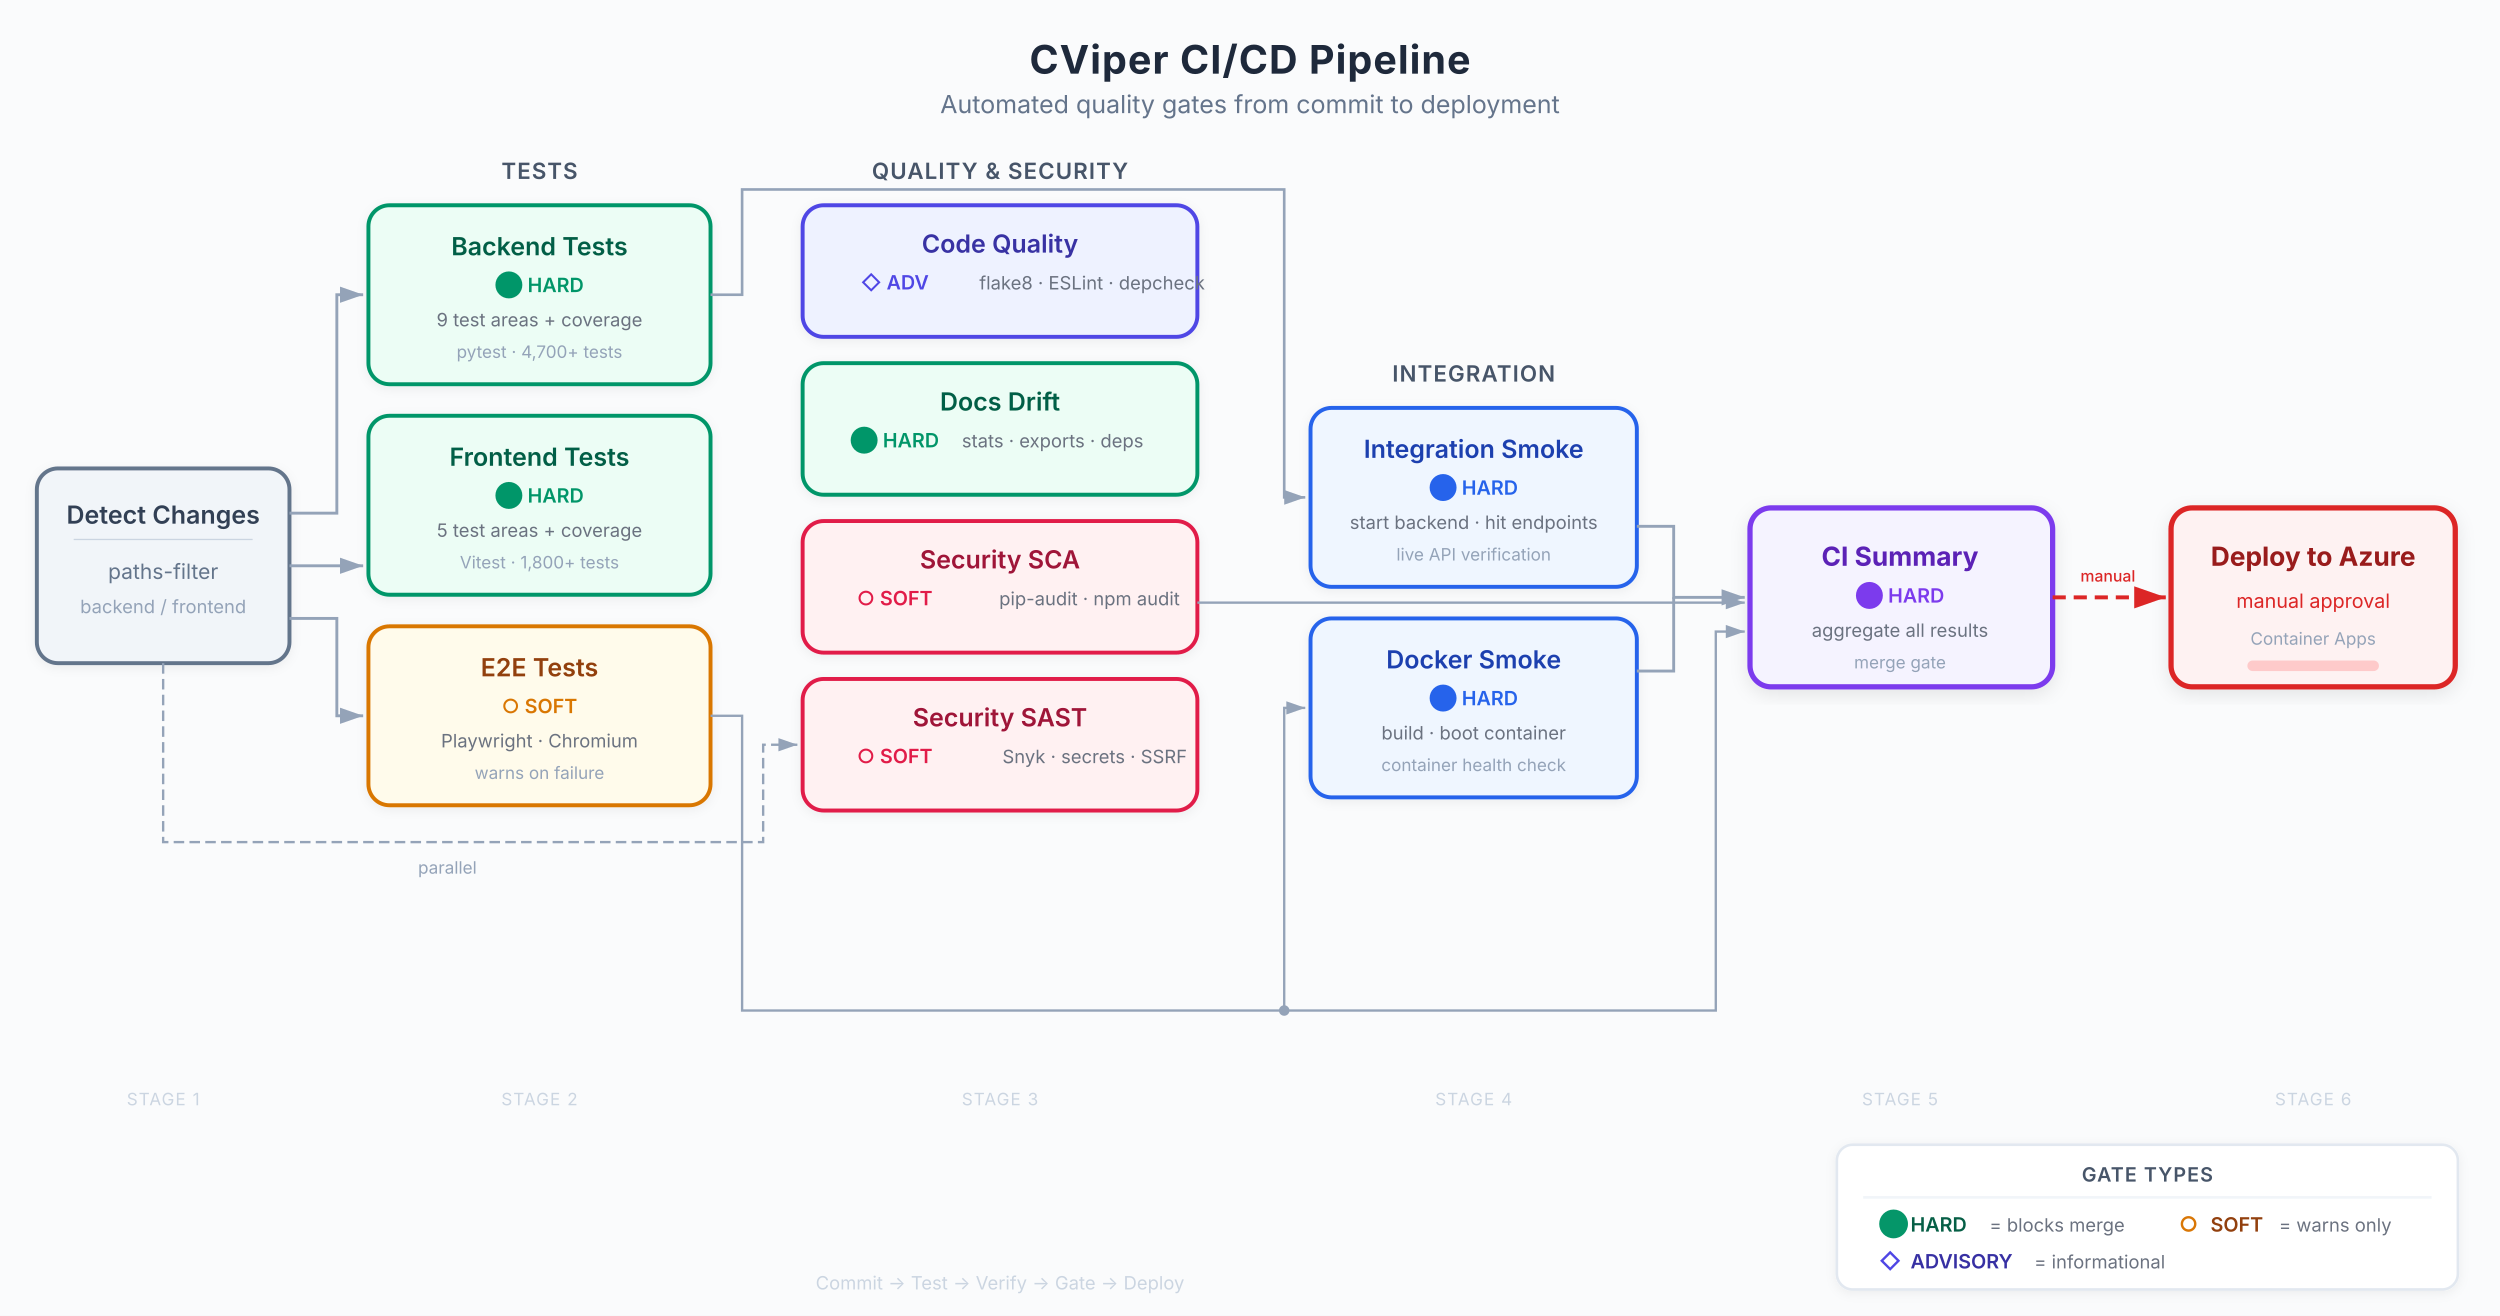
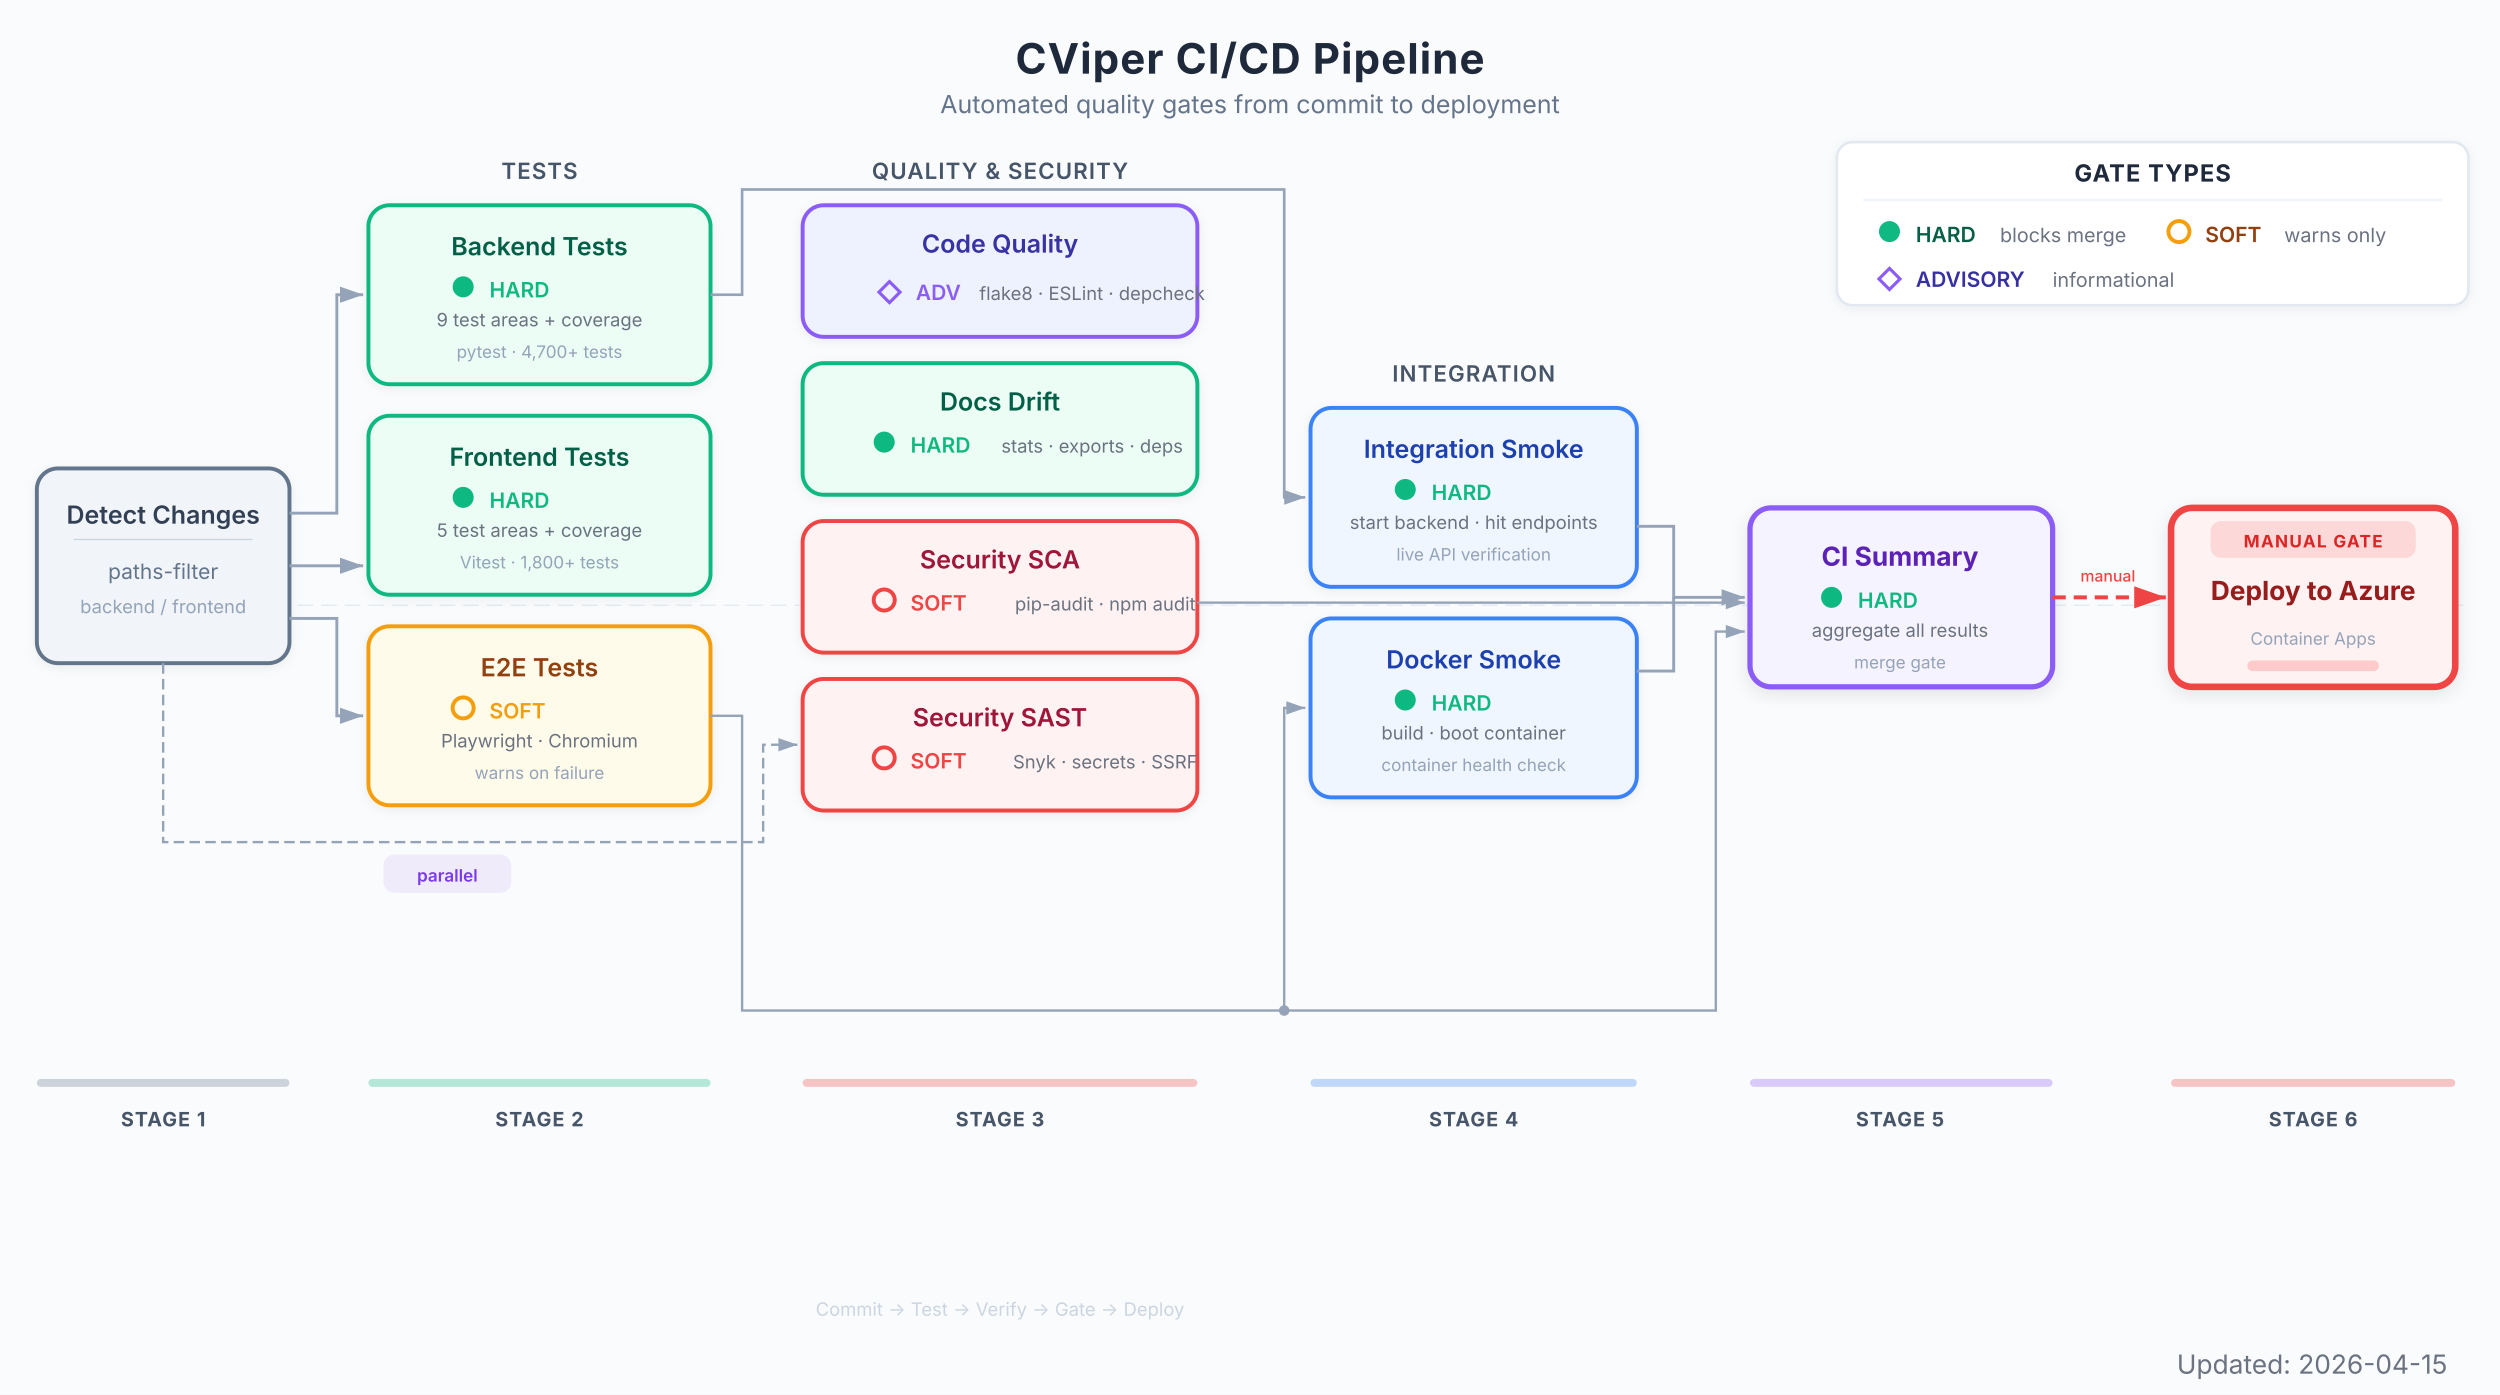
- <svg xmlns="http://www.w3.org/2000/svg" viewBox="0 0 950 500" font-family="Inter, system-ui, -apple-system, sans-serif">
+ <svg xmlns="http://www.w3.org/2000/svg" viewBox="0 0 950 530" font-family="Inter, system-ui, -apple-system, sans-serif">
  <defs>
    <marker id="arrow" viewBox="0 0 10 7" refX="10" refY="3.5" markerWidth="8" markerHeight="6" orient="auto-start-reverse">
      <path d="M 0 0 L 10 3.5 L 0 7 z" fill="#94a3b8" />
    </marker>
    <marker id="arrow-red" viewBox="0 0 10 7" refX="10" refY="3.5" markerWidth="8" markerHeight="6" orient="auto-start-reverse">
-       <path d="M 0 0 L 10 3.5 L 0 7 z" fill="#dc2626" />
+       <path d="M 0 0 L 10 3.5 L 0 7 z" fill="#EF4444" />
    </marker>
    <filter id="shadow">
      <feDropShadow dx="0" dy="1" stdDeviation="2" flood-color="#000" flood-opacity="0.06" />
    </filter>
    <filter id="shadow-lg">
      <feDropShadow dx="0" dy="2" stdDeviation="3.5" flood-color="#000" flood-opacity="0.09" />
    </filter>
  </defs>
-   <rect width="950" height="500" fill="#fafbfc" />
-   <text x="475" y="28" text-anchor="middle" font-size="15" font-weight="700" fill="#1e293b" letter-spacing="0.4">CViper CI/CD Pipeline</text>
+   <rect width="950" height="530" fill="#fafbfc" />
+   <text x="475" y="28" text-anchor="middle" font-size="16" font-weight="700" fill="#1e293b" letter-spacing="0.4">CViper CI/CD Pipeline</text>
  <text x="475" y="43" text-anchor="middle" font-size="9.5" fill="#64748b">Automated quality gates from commit to deployment</text>
+   <g transform="translate(698, 54)">
+     <rect x="0" y="0" width="240" height="62" rx="6" fill="#ffffff" stroke="#e2e8f0" stroke-width="1" filter="url(#shadow)" />
+     <text x="120" y="15" text-anchor="middle" font-size="9" font-weight="700" fill="#1e293b" letter-spacing="0.4">GATE TYPES</text>
+     <line x1="10" y1="22" x2="230" y2="22" stroke="#f1f5f9" stroke-width="1" />
+     <circle cx="20" cy="34" r="4" fill="#10B981" />
+     <text x="30" y="38" font-size="8" font-weight="600" fill="#065f46">HARD</text>
+     <text x="62" y="38" font-size="7.5" fill="#6b7280">blocks merge</text>
+     <circle cx="130" cy="34" r="4" fill="none" stroke="#F59E0B" stroke-width="1.5" />
+     <text x="140" y="38" font-size="8" font-weight="600" fill="#92400e">SOFT</text>
+     <text x="170" y="38" font-size="7.5" fill="#6b7280">warns only</text>
+     <polygon points="20,48 24,52 20,56 16,52" fill="none" stroke="#8B5CF6" stroke-width="1.2" />
+     <text x="30" y="55" font-size="8" font-weight="600" fill="#3730a3">ADVISORY</text>
+     <text x="82" y="55" font-size="7.5" fill="#6b7280">informational</text>
+   </g>
+   <line x1="14" y1="230" x2="936" y2="230" stroke="#e2e8f0" stroke-width="0.5" stroke-dasharray="6,3" />
  <g filter="url(#shadow)">
    <rect x="14" y="178" width="96" height="74" rx="8" fill="#f1f5f9" stroke="#64748b" stroke-width="1.5" />
    <text x="62" y="199" text-anchor="middle" font-size="9.5" font-weight="600" fill="#334155">Detect Changes</text>
    <line x1="28" y1="205" x2="96" y2="205" stroke="#cbd5e1" stroke-width="0.5" />
    <text x="62" y="220" text-anchor="middle" font-size="8" fill="#64748b">paths-filter</text>
    <text x="62" y="233" text-anchor="middle" font-size="7" fill="#94a3b8">backend / frontend</text>
  </g>
  <text x="205" y="68" text-anchor="middle" font-size="8.5" font-weight="600" fill="#475569" letter-spacing="0.4">TESTS</text>
  <g filter="url(#shadow)">
-     <rect x="140" y="78" width="130" height="68" rx="8" fill="#ecfdf5" stroke="#059669" stroke-width="1.5" />
+     <rect x="140" y="78" width="130" height="68" rx="8" fill="#ecfdf5" stroke="#10B981" stroke-width="1.5" />
    <text x="205" y="97" text-anchor="middle" font-size="9.5" font-weight="600" fill="#065f46">Backend Tests</text>
-     <text x="205" y="111" text-anchor="middle" font-size="7.5" fill="#059669" font-weight="600">⬤ HARD</text>
+     <circle cx="176" cy="109" r="4" fill="#10B981" />
+     <text x="186" y="113" font-size="8" fill="#10B981" font-weight="600">HARD</text>
    <text x="205" y="124" text-anchor="middle" font-size="7" fill="#6b7280">9 test areas + coverage</text>
    <text x="205" y="136" text-anchor="middle" font-size="6.5" fill="#94a3b8">pytest · 4,700+ tests</text>
  </g>
  <g filter="url(#shadow)">
-     <rect x="140" y="158" width="130" height="68" rx="8" fill="#ecfdf5" stroke="#059669" stroke-width="1.5" />
+     <rect x="140" y="158" width="130" height="68" rx="8" fill="#ecfdf5" stroke="#10B981" stroke-width="1.5" />
    <text x="205" y="177" text-anchor="middle" font-size="9.5" font-weight="600" fill="#065f46">Frontend Tests</text>
-     <text x="205" y="191" text-anchor="middle" font-size="7.5" fill="#059669" font-weight="600">⬤ HARD</text>
+     <circle cx="176" cy="189" r="4" fill="#10B981" />
+     <text x="186" y="193" font-size="8" fill="#10B981" font-weight="600">HARD</text>
    <text x="205" y="204" text-anchor="middle" font-size="7" fill="#6b7280">5 test areas + coverage</text>
    <text x="205" y="216" text-anchor="middle" font-size="6.5" fill="#94a3b8">Vitest · 1,800+ tests</text>
  </g>
  <g filter="url(#shadow)">
-     <rect x="140" y="238" width="130" height="68" rx="8" fill="#fffbeb" stroke="#d97706" stroke-width="1.5" />
+     <rect x="140" y="238" width="130" height="68" rx="8" fill="#fffbeb" stroke="#F59E0B" stroke-width="1.5" />
    <text x="205" y="257" text-anchor="middle" font-size="9.5" font-weight="600" fill="#92400e">E2E Tests</text>
-     <text x="205" y="271" text-anchor="middle" font-size="7.5" fill="#d97706" font-weight="600">○ SOFT</text>
+     <circle cx="176" cy="269" r="4" fill="none" stroke="#F59E0B" stroke-width="1.5" />
+     <text x="186" y="273" font-size="8" fill="#F59E0B" font-weight="600">SOFT</text>
    <text x="205" y="284" text-anchor="middle" font-size="7" fill="#6b7280">Playwright · Chromium</text>
    <text x="205" y="296" text-anchor="middle" font-size="6.5" fill="#94a3b8">warns on failure</text>
  </g>
  <text x="380" y="68" text-anchor="middle" font-size="8.5" font-weight="600" fill="#475569" letter-spacing="0.4">QUALITY &amp; SECURITY</text>
  <g filter="url(#shadow)">
-     <rect x="305" y="78" width="150" height="50" rx="8" fill="#eef2ff" stroke="#4f46e5" stroke-width="1.5" />
+     <rect x="305" y="78" width="150" height="50" rx="8" fill="#eef2ff" stroke="#8B5CF6" stroke-width="1.5" />
    <text x="380" y="96" text-anchor="middle" font-size="9.5" font-weight="600" fill="#3730a3">Code Quality</text>
-     <text x="340" y="110" text-anchor="middle" font-size="7.5" fill="#4f46e5" font-weight="600">◇ ADV</text>
-     <text x="415" y="110" text-anchor="middle" font-size="7" fill="#6b7280">flake8 · ESLint · depcheck</text>
+     <polygon points="338,107 342,111 338,115 334,111" fill="none" stroke="#8B5CF6" stroke-width="1.2" />
+     <text x="348" y="114" font-size="8" fill="#8B5CF6" font-weight="600">ADV</text>
+     <text x="415" y="114" text-anchor="middle" font-size="7" fill="#6b7280">flake8 · ESLint · depcheck</text>
  </g>
  <g filter="url(#shadow)">
-     <rect x="305" y="138" width="150" height="50" rx="8" fill="#ecfdf5" stroke="#059669" stroke-width="1.5" />
+     <rect x="305" y="138" width="150" height="50" rx="8" fill="#ecfdf5" stroke="#10B981" stroke-width="1.5" />
    <text x="380" y="156" text-anchor="middle" font-size="9.5" font-weight="600" fill="#065f46">Docs Drift</text>
-     <text x="340" y="170" text-anchor="middle" font-size="7.5" fill="#059669" font-weight="600">⬤ HARD</text>
-     <text x="400" y="170" text-anchor="middle" font-size="7" fill="#6b7280">stats · exports · deps</text>
+     <circle cx="336" cy="168" r="4" fill="#10B981" />
+     <text x="346" y="172" font-size="8" fill="#10B981" font-weight="600">HARD</text>
+     <text x="415" y="172" text-anchor="middle" font-size="7" fill="#6b7280">stats · exports · deps</text>
  </g>
  <g filter="url(#shadow)">
-     <rect x="305" y="198" width="150" height="50" rx="8" fill="#fff1f2" stroke="#e11d48" stroke-width="1.5" />
+     <rect x="305" y="198" width="150" height="50" rx="8" fill="#fef2f2" stroke="#EF4444" stroke-width="1.5" />
    <text x="380" y="216" text-anchor="middle" font-size="9.5" font-weight="600" fill="#9f1239">Security SCA</text>
-     <text x="340" y="230" text-anchor="middle" font-size="7.5" fill="#e11d48" font-weight="600">○ SOFT</text>
-     <text x="414" y="230" text-anchor="middle" font-size="7" fill="#6b7280">pip-audit · npm audit</text>
+     <circle cx="336" cy="228" r="4" fill="none" stroke="#EF4444" stroke-width="1.5" />
+     <text x="346" y="232" font-size="8" fill="#EF4444" font-weight="600">SOFT</text>
+     <text x="420" y="232" text-anchor="middle" font-size="7" fill="#6b7280">pip-audit · npm audit</text>
  </g>
  <g filter="url(#shadow)">
-     <rect x="305" y="258" width="150" height="50" rx="8" fill="#fff1f2" stroke="#e11d48" stroke-width="1.5" />
+     <rect x="305" y="258" width="150" height="50" rx="8" fill="#fef2f2" stroke="#EF4444" stroke-width="1.5" />
    <text x="380" y="276" text-anchor="middle" font-size="9.5" font-weight="600" fill="#9f1239">Security SAST</text>
-     <text x="340" y="290" text-anchor="middle" font-size="7.5" fill="#e11d48" font-weight="600">○ SOFT</text>
-     <text x="416" y="290" text-anchor="middle" font-size="7" fill="#6b7280">Snyk · secrets · SSRF</text>
+     <circle cx="336" cy="288" r="4" fill="none" stroke="#EF4444" stroke-width="1.5" />
+     <text x="346" y="292" font-size="8" fill="#EF4444" font-weight="600">SOFT</text>
+     <text x="420" y="292" text-anchor="middle" font-size="7" fill="#6b7280">Snyk · secrets · SSRF</text>
  </g>
  <text x="560" y="145" text-anchor="middle" font-size="8.5" font-weight="600" fill="#475569" letter-spacing="0.4">INTEGRATION</text>
  <g filter="url(#shadow)">
-     <rect x="498" y="155" width="124" height="68" rx="8" fill="#eff6ff" stroke="#2563eb" stroke-width="1.5" />
+     <rect x="498" y="155" width="124" height="68" rx="8" fill="#eff6ff" stroke="#3B82F6" stroke-width="1.5" />
    <text x="560" y="174" text-anchor="middle" font-size="9.5" font-weight="600" fill="#1e40af">Integration Smoke</text>
-     <text x="560" y="188" text-anchor="middle" font-size="7.5" fill="#2563eb" font-weight="600">⬤ HARD</text>
+     <circle cx="534" cy="186" r="4" fill="#10B981" />
+     <text x="544" y="190" font-size="8" fill="#10B981" font-weight="600">HARD</text>
    <text x="560" y="201" text-anchor="middle" font-size="7" fill="#6b7280">start backend · hit endpoints</text>
    <text x="560" y="213" text-anchor="middle" font-size="6.5" fill="#94a3b8">live API verification</text>
  </g>
  <g filter="url(#shadow)">
-     <rect x="498" y="235" width="124" height="68" rx="8" fill="#eff6ff" stroke="#2563eb" stroke-width="1.5" />
+     <rect x="498" y="235" width="124" height="68" rx="8" fill="#eff6ff" stroke="#3B82F6" stroke-width="1.5" />
    <text x="560" y="254" text-anchor="middle" font-size="9.5" font-weight="600" fill="#1e40af">Docker Smoke</text>
-     <text x="560" y="268" text-anchor="middle" font-size="7.5" fill="#2563eb" font-weight="600">⬤ HARD</text>
+     <circle cx="534" cy="266" r="4" fill="#10B981" />
+     <text x="544" y="270" font-size="8" fill="#10B981" font-weight="600">HARD</text>
    <text x="560" y="281" text-anchor="middle" font-size="7" fill="#6b7280">build · boot container</text>
    <text x="560" y="293" text-anchor="middle" font-size="6.5" fill="#94a3b8">container health check</text>
  </g>
  <g filter="url(#shadow-lg)">
-     <rect x="665" y="193" width="115" height="68" rx="8" fill="#f5f3ff" stroke="#7c3aed" stroke-width="2" />
+     <rect x="665" y="193" width="115" height="68" rx="8" fill="#f5f3ff" stroke="#8B5CF6" stroke-width="2" />
    <text x="722" y="215" text-anchor="middle" font-size="10" font-weight="700" fill="#5b21b6">CI Summary</text>
-     <text x="722" y="229" text-anchor="middle" font-size="7.5" fill="#7c3aed" font-weight="600">⬤ HARD</text>
+     <circle cx="696" cy="227" r="4" fill="#10B981" />
+     <text x="706" y="231" font-size="8" fill="#10B981" font-weight="600">HARD</text>
    <text x="722" y="242" text-anchor="middle" font-size="7" fill="#6b7280">aggregate all results</text>
    <text x="722" y="254" text-anchor="middle" font-size="6.5" fill="#94a3b8">merge gate</text>
  </g>
  <g filter="url(#shadow-lg)">
-     <rect x="825" y="193" width="108" height="68" rx="8" fill="#fef2f2" stroke="#dc2626" stroke-width="2" />
-     <text x="879" y="215" text-anchor="middle" font-size="10" font-weight="700" fill="#991b1b">Deploy to Azure</text>
-     <text x="879" y="231" text-anchor="middle" font-size="7.5" fill="#dc2626">manual approval</text>
+     <rect x="825" y="193" width="108" height="68" rx="8" fill="#fef2f2" stroke="#EF4444" stroke-width="2.5" />
+     <rect x="840" y="198" width="78" height="14" rx="4" fill="#EF4444" opacity="0.15" />
+     <text x="879" y="208" text-anchor="middle" font-size="6.5" font-weight="700" fill="#dc2626" letter-spacing="0.5">MANUAL GATE</text>
+     <text x="879" y="228" text-anchor="middle" font-size="10" font-weight="700" fill="#991b1b">Deploy to Azure</text>
    <text x="879" y="245" text-anchor="middle" font-size="6.5" fill="#94a3b8">Container Apps</text>
    <rect x="854" y="251" width="50" height="4" rx="2" fill="#fecaca" />
  </g>
  <path d="M 110 195 L 128 195 L 128 112 L 138 112" stroke="#94a3b8" stroke-width="1.1" fill="none" marker-end="url(#arrow)" />
  <line x1="110" y1="215" x2="138" y2="215" stroke="#94a3b8" stroke-width="1.1" marker-end="url(#arrow)" />
  <path d="M 110 235 L 128 235 L 128 272 L 138 272" stroke="#94a3b8" stroke-width="1.1" fill="none" marker-end="url(#arrow)" />
  <path d="M 62 252 L 62 320 L 290 320 L 290 283 L 303 283" stroke="#94a3b8" stroke-width="0.9" fill="none" stroke-dasharray="4,2" marker-end="url(#arrow)" />
-   <text x="170" y="332" text-anchor="middle" font-size="6.5" fill="#94a3b8">parallel</text>
+   <rect x="146" y="325" width="48" height="14" rx="4" fill="#8B5CF6" opacity="0.1" stroke="#8B5CF6" stroke-width="0.6" />
+   <text x="170" y="335" text-anchor="middle" font-size="6.5" font-weight="600" fill="#7c3aed">parallel</text>
  <path d="M 270 112 L 282 112 L 282 72 L 488 72 L 488 189 L 496 189" stroke="#94a3b8" stroke-width="1.0" fill="none" marker-end="url(#arrow)" />
  <path d="M 270 272 L 282 272 L 282 384 L 488 384 L 488 269 L 496 269" stroke="#94a3b8" stroke-width="0.9" fill="none" marker-end="url(#arrow)" />
  <path d="M 488 384 L 652 384 L 652 240 L 663 240" stroke="#94a3b8" stroke-width="0.9" fill="none" marker-end="url(#arrow)" />
  <circle cx="488" cy="384" r="2" fill="#94a3b8" />
  <path d="M 455 229 L 663 229" stroke="#94a3b8" stroke-width="0.9" fill="none" marker-end="url(#arrow)" />
  <path d="M 622 200 L 636 200 L 636 227 L 663 227" stroke="#94a3b8" stroke-width="1.1" fill="none" marker-end="url(#arrow)" />
  <path d="M 622 255 L 636 255 L 636 227" stroke="#94a3b8" stroke-width="1.1" fill="none" />
-   <line x1="780" y1="227" x2="823" y2="227" stroke="#dc2626" stroke-width="1.5" stroke-dasharray="5,3" marker-end="url(#arrow-red)" />
-   <text x="801" y="221" text-anchor="middle" font-size="6" fill="#dc2626" font-weight="500">manual</text>
-   <text x="62" y="420" text-anchor="middle" font-size="6.5" fill="#cbd5e1" letter-spacing="0.4">STAGE 1</text>
-   <text x="205" y="420" text-anchor="middle" font-size="6.5" fill="#cbd5e1" letter-spacing="0.4">STAGE 2</text>
-   <text x="380" y="420" text-anchor="middle" font-size="6.5" fill="#cbd5e1" letter-spacing="0.4">STAGE 3</text>
-   <text x="560" y="420" text-anchor="middle" font-size="6.5" fill="#cbd5e1" letter-spacing="0.4">STAGE 4</text>
-   <text x="722" y="420" text-anchor="middle" font-size="6.5" fill="#cbd5e1" letter-spacing="0.4">STAGE 5</text>
-   <text x="879" y="420" text-anchor="middle" font-size="6.5" fill="#cbd5e1" letter-spacing="0.4">STAGE 6</text>
-   <g transform="translate(698, 435)">
-     <rect x="0" y="0" width="236" height="55" rx="6" fill="#ffffff" stroke="#e2e8f0" stroke-width="1" filter="url(#shadow)" />
-     <text x="118" y="14" text-anchor="middle" font-size="7.5" font-weight="600" fill="#475569" letter-spacing="0.4">GATE TYPES</text>
-     <line x1="10" y1="20" x2="226" y2="20" stroke="#f1f5f9" stroke-width="1" />
-     <text x="16" y="33" font-size="8" fill="#059669" font-weight="700">⬤</text>
-     <text x="28" y="33" font-size="7.5" font-weight="600" fill="#065f46">HARD</text>
-     <text x="58" y="33" font-size="7" fill="#6b7280">= blocks merge</text>
-     <text x="130" y="33" font-size="8" fill="#d97706" font-weight="700">○</text>
-     <text x="142" y="33" font-size="7.5" font-weight="600" fill="#92400e">SOFT</text>
-     <text x="168" y="33" font-size="7" fill="#6b7280">= warns only</text>
-     <text x="16" y="47" font-size="8" fill="#4f46e5" font-weight="700">◇</text>
-     <text x="28" y="47" font-size="7.5" font-weight="600" fill="#3730a3">ADVISORY</text>
-     <text x="75" y="47" font-size="7" fill="#6b7280">= informational</text>
-   </g>
-   <text x="380" y="490" text-anchor="middle" font-size="7" fill="#cbd5e1">Commit → Test → Verify → Gate → Deploy</text>
+   <line x1="780" y1="227" x2="823" y2="227" stroke="#EF4444" stroke-width="1.5" stroke-dasharray="5,3" marker-end="url(#arrow-red)" />
+   <text x="801" y="221" text-anchor="middle" font-size="6" fill="#EF4444" font-weight="500">manual</text>
+   <rect x="14" y="410" width="96" height="3" rx="1.5" fill="#64748b" opacity="0.3" />
+   <text x="62" y="428" text-anchor="middle" font-size="7.5" font-weight="700" fill="#475569" letter-spacing="0.4">STAGE 1</text>
+   <rect x="140" y="410" width="130" height="3" rx="1.5" fill="#10B981" opacity="0.3" />
+   <text x="205" y="428" text-anchor="middle" font-size="7.5" font-weight="700" fill="#475569" letter-spacing="0.4">STAGE 2</text>
+   <rect x="305" y="410" width="150" height="3" rx="1.5" fill="#EF4444" opacity="0.3" />
+   <text x="380" y="428" text-anchor="middle" font-size="7.5" font-weight="700" fill="#475569" letter-spacing="0.4">STAGE 3</text>
+   <rect x="498" y="410" width="124" height="3" rx="1.5" fill="#3B82F6" opacity="0.3" />
+   <text x="560" y="428" text-anchor="middle" font-size="7.5" font-weight="700" fill="#475569" letter-spacing="0.4">STAGE 4</text>
+   <rect x="665" y="410" width="115" height="3" rx="1.5" fill="#8B5CF6" opacity="0.3" />
+   <text x="722" y="428" text-anchor="middle" font-size="7.5" font-weight="700" fill="#475569" letter-spacing="0.4">STAGE 5</text>
+   <rect x="825" y="410" width="108" height="3" rx="1.5" fill="#EF4444" opacity="0.3" />
+   <text x="879" y="428" text-anchor="middle" font-size="7.5" font-weight="700" fill="#475569" letter-spacing="0.4">STAGE 6</text>
+   <text x="380" y="500" text-anchor="middle" font-size="7" fill="#cbd5e1">Commit → Test → Verify → Gate → Deploy</text>
+   <text x="930" y="522" text-anchor="end" font-size="10" fill="#6B7280">Updated: 2026-04-15</text>
</svg>
